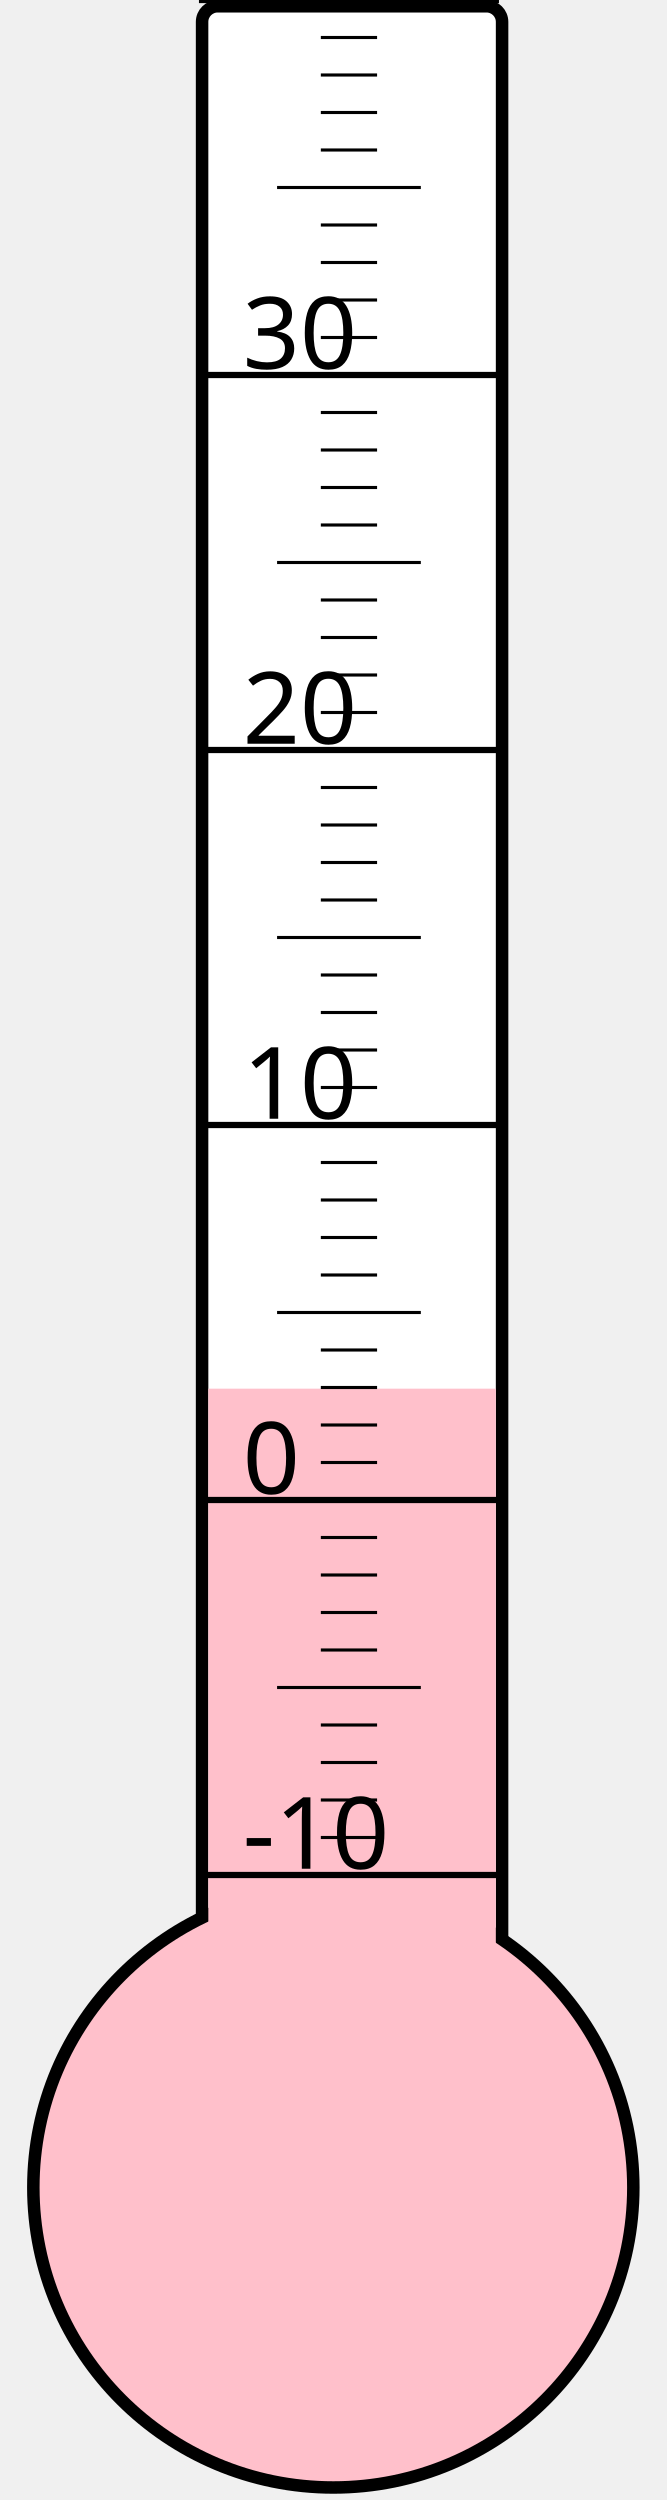
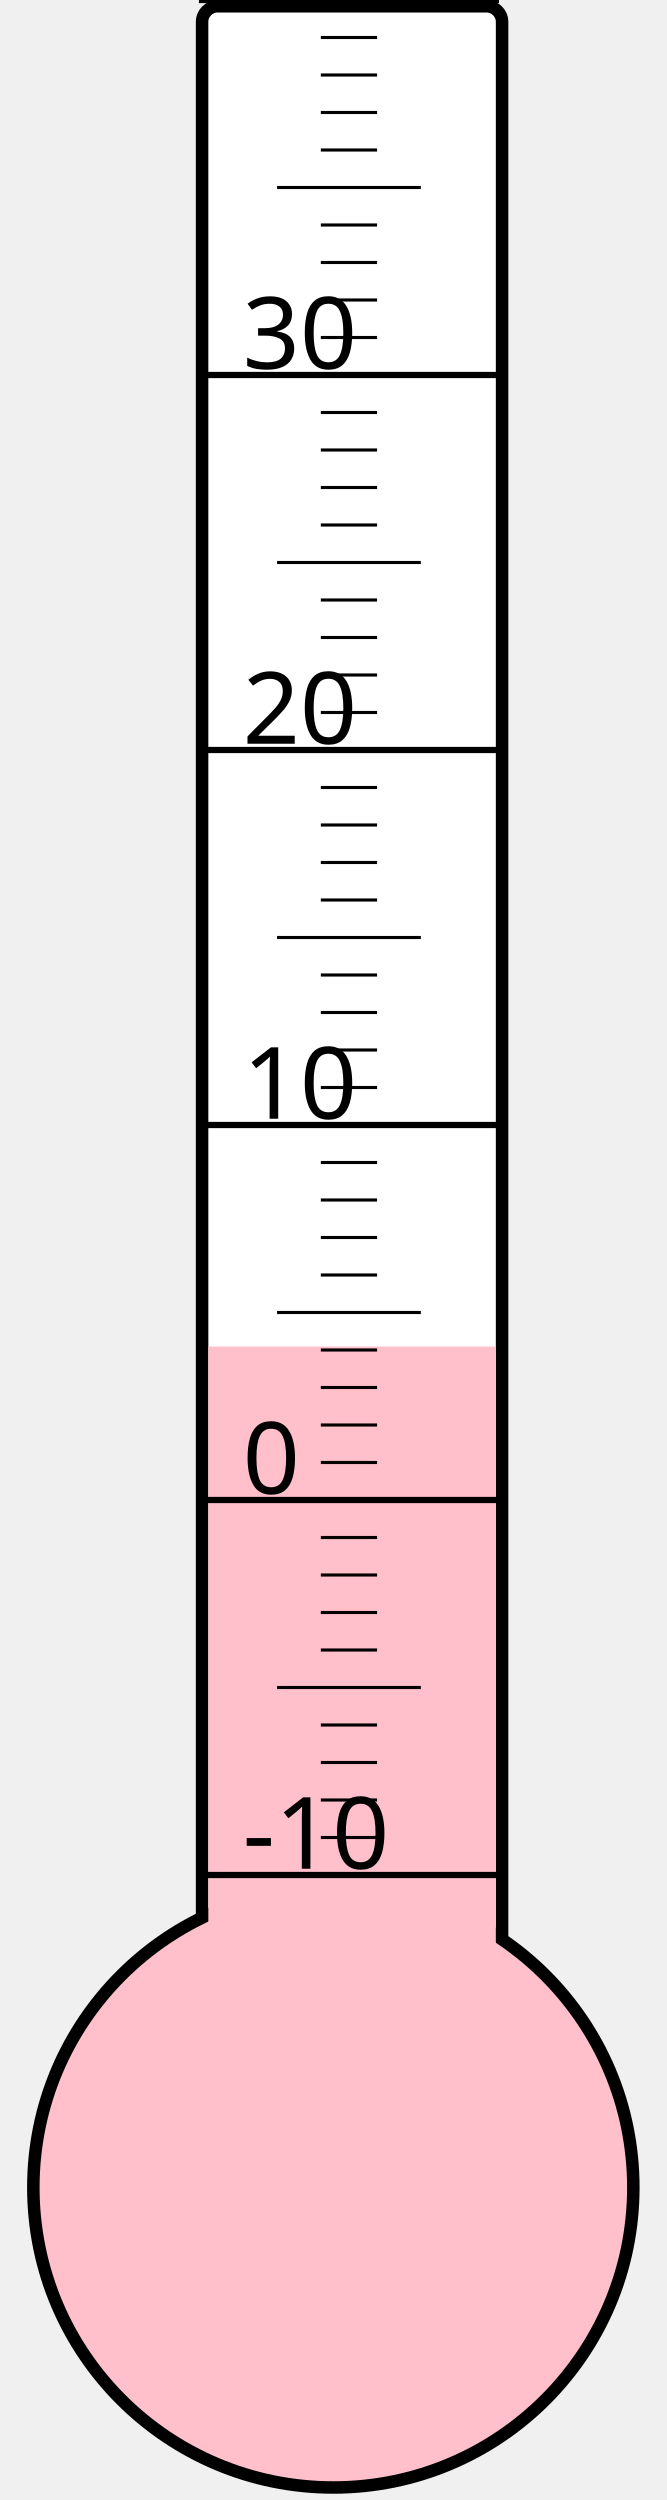
<svg xmlns="http://www.w3.org/2000/svg" width="40px" height="150px" viewBox="0 0 200 800">
  <rect width="200" height="800" x="0" y="0" style="fill: #ffffeb; fill-opacity: 0;" />
  <rect width="96" height="680" x="58" y="2" rx="5" ry="5" style="fill: white; fill-opacity: 1; stroke: black; stroke-width: 4;" />
  <circle cx="100" cy="700" r="96" style="fill: pink; stroke: black; stroke-width: 4;" />
-   <rect width="92" height="255.625" x="60" y="444.375" style="fill: pink; fill-opacity: 1; stroke-width: 0;" />
+   <rect width="92" height="269.125" x="60" y="430.875" style="fill: pink; fill-opacity: 1; stroke-width: 0;" />
  <text x="71" y="598" style="font-family: sans-serif; font-size: 24pt;">-10</text>
  <text x="71" y="478" style="font-family: sans-serif; font-size: 24pt;">0</text>
  <text x="71" y="358" style="font-family: sans-serif; font-size: 24pt;">10</text>
  <text x="71" y="238" style="font-family: sans-serif; font-size: 24pt;">20</text>
  <text x="71" y="118" style="font-family: sans-serif; font-size: 24pt;">30</text>
  <g style="stroke: black;">
    <line x1="57" y1="600" x2="153" y2="600" style="stroke-width: 2;" />
    <line x1="96" y1="588" x2="114" y2="588" style="stroke-width: 1;" />
    <line x1="96" y1="576" x2="114" y2="576" style="stroke-width: 1;" />
    <line x1="96" y1="564" x2="114" y2="564" style="stroke-width: 1;" />
    <line x1="96" y1="552" x2="114" y2="552" style="stroke-width: 1;" />
    <line x1="82" y1="540" x2="128" y2="540" style="stroke-width: 1;" />
    <line x1="96" y1="528" x2="114" y2="528" style="stroke-width: 1;" />
    <line x1="96" y1="516" x2="114" y2="516" style="stroke-width: 1;" />
    <line x1="96" y1="504" x2="114" y2="504" style="stroke-width: 1;" />
    <line x1="96" y1="492" x2="114" y2="492" style="stroke-width: 1;" />
    <line x1="57" y1="480" x2="153" y2="480" style="stroke-width: 2;" />
    <line x1="96" y1="468" x2="114" y2="468" style="stroke-width: 1;" />
    <line x1="96" y1="456" x2="114" y2="456" style="stroke-width: 1;" />
    <line x1="96" y1="444" x2="114" y2="444" style="stroke-width: 1;" />
    <line x1="96" y1="432" x2="114" y2="432" style="stroke-width: 1;" />
    <line x1="82" y1="420" x2="128" y2="420" style="stroke-width: 1;" />
    <line x1="96" y1="408" x2="114" y2="408" style="stroke-width: 1;" />
    <line x1="96" y1="396" x2="114" y2="396" style="stroke-width: 1;" />
    <line x1="96" y1="384" x2="114" y2="384" style="stroke-width: 1;" />
    <line x1="96" y1="372" x2="114" y2="372" style="stroke-width: 1;" />
    <line x1="57" y1="360" x2="153" y2="360" style="stroke-width: 2;" />
    <line x1="96" y1="348" x2="114" y2="348" style="stroke-width: 1;" />
    <line x1="96" y1="336" x2="114" y2="336" style="stroke-width: 1;" />
    <line x1="96" y1="324" x2="114" y2="324" style="stroke-width: 1;" />
    <line x1="96" y1="312" x2="114" y2="312" style="stroke-width: 1;" />
    <line x1="82" y1="300" x2="128" y2="300" style="stroke-width: 1;" />
    <line x1="96" y1="288" x2="114" y2="288" style="stroke-width: 1;" />
    <line x1="96" y1="276" x2="114" y2="276" style="stroke-width: 1;" />
    <line x1="96" y1="264" x2="114" y2="264" style="stroke-width: 1;" />
    <line x1="96" y1="252" x2="114" y2="252" style="stroke-width: 1;" />
    <line x1="57" y1="240" x2="153" y2="240" style="stroke-width: 2;" />
    <line x1="96" y1="228" x2="114" y2="228" style="stroke-width: 1;" />
    <line x1="96" y1="216" x2="114" y2="216" style="stroke-width: 1;" />
    <line x1="96" y1="204" x2="114" y2="204" style="stroke-width: 1;" />
    <line x1="96" y1="192" x2="114" y2="192" style="stroke-width: 1;" />
    <line x1="82" y1="180" x2="128" y2="180" style="stroke-width: 1;" />
    <line x1="96" y1="168" x2="114" y2="168" style="stroke-width: 1;" />
    <line x1="96" y1="156" x2="114" y2="156" style="stroke-width: 1;" />
    <line x1="96" y1="144" x2="114" y2="144" style="stroke-width: 1;" />
    <line x1="96" y1="132" x2="114" y2="132" style="stroke-width: 1;" />
    <line x1="57" y1="120" x2="153" y2="120" style="stroke-width: 2;" />
    <line x1="96" y1="108" x2="114" y2="108" style="stroke-width: 1;" />
    <line x1="96" y1="96" x2="114" y2="96" style="stroke-width: 1;" />
    <line x1="96" y1="84" x2="114" y2="84" style="stroke-width: 1;" />
    <line x1="96" y1="72" x2="114" y2="72" style="stroke-width: 1;" />
    <line x1="82" y1="60" x2="128" y2="60" style="stroke-width: 1;" />
    <line x1="96" y1="48" x2="114" y2="48" style="stroke-width: 1;" />
    <line x1="96" y1="36" x2="114" y2="36" style="stroke-width: 1;" />
    <line x1="96" y1="24" x2="114" y2="24" style="stroke-width: 1;" />
    <line x1="96" y1="12" x2="114" y2="12" style="stroke-width: 1;" />
    <line x1="57" y1="0" x2="153" y2="0" style="stroke-width: 2;" />
  </g>
</svg>
